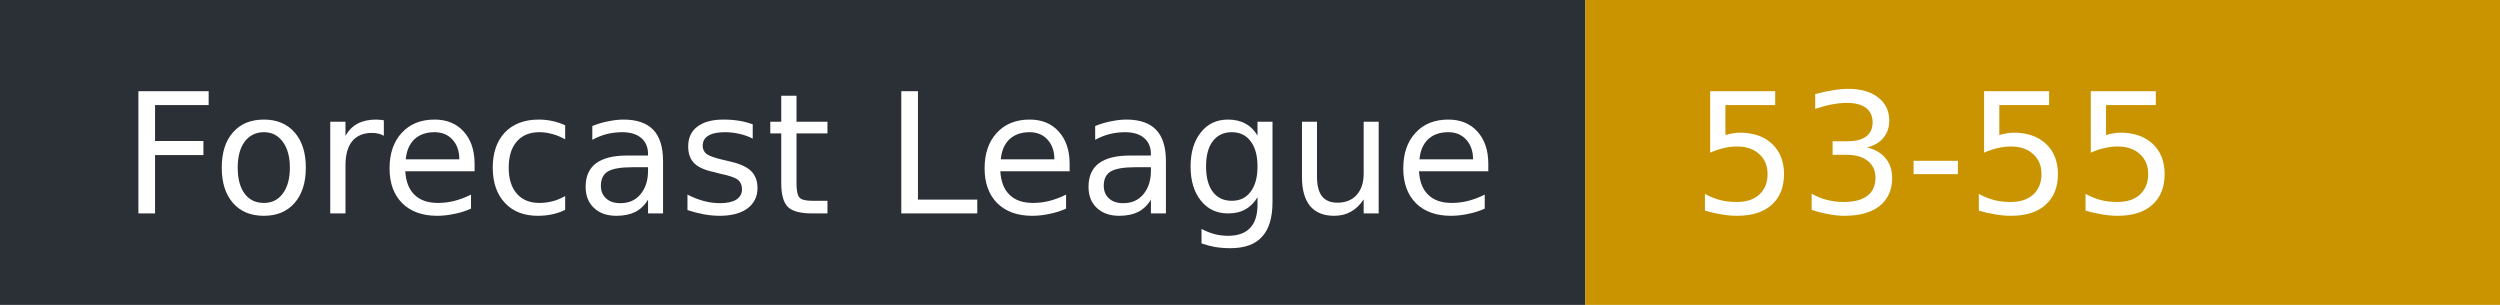
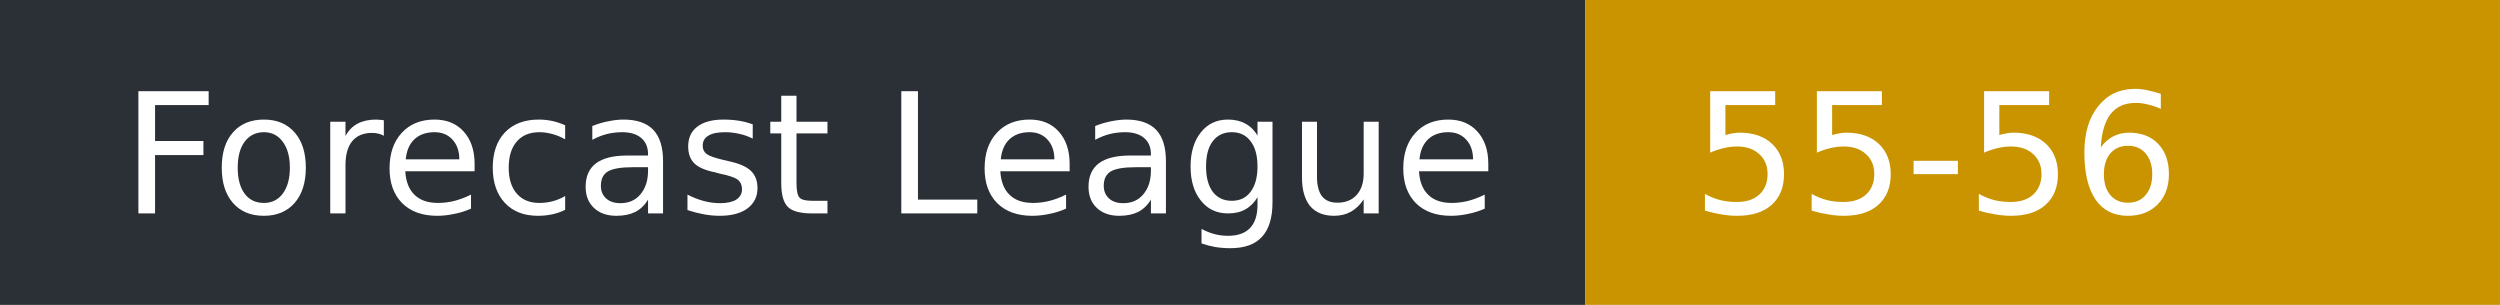
- <svg xmlns="http://www.w3.org/2000/svg" width="164" height="20" role="img" aria-label="Forecast League: 53-55">
+ <svg xmlns="http://www.w3.org/2000/svg" width="164" height="20" role="img" aria-label="Forecast League: 55-56">
  <rect width="104" height="20" fill="#2b2f36" />
  <rect x="104" width="60" height="20" fill="#c99400" />
  <g fill="#fff" font-family="Verdana,DejaVu Sans,sans-serif" font-size="11">
    <text x="8" y="14">Forecast League</text>
-     <text x="111" y="14">53-55</text>
+     <text x="111" y="14">55-56</text>
  </g>
</svg>
